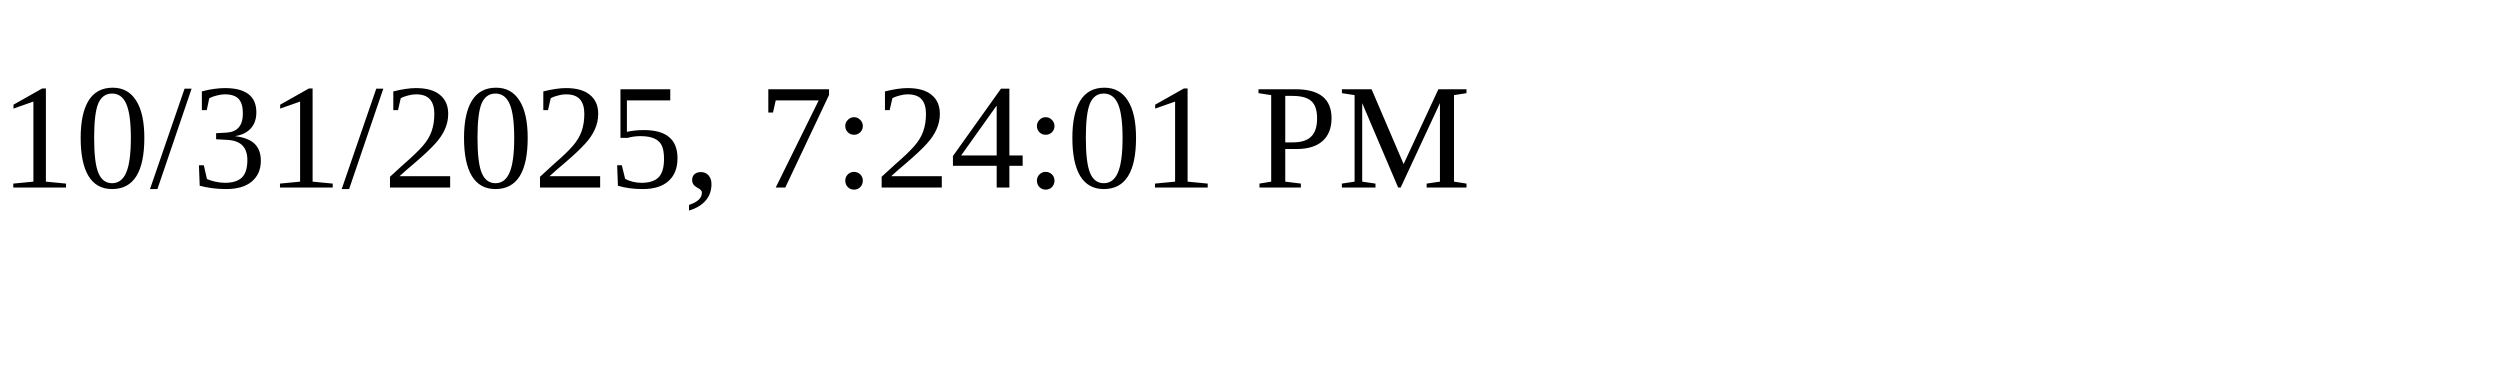
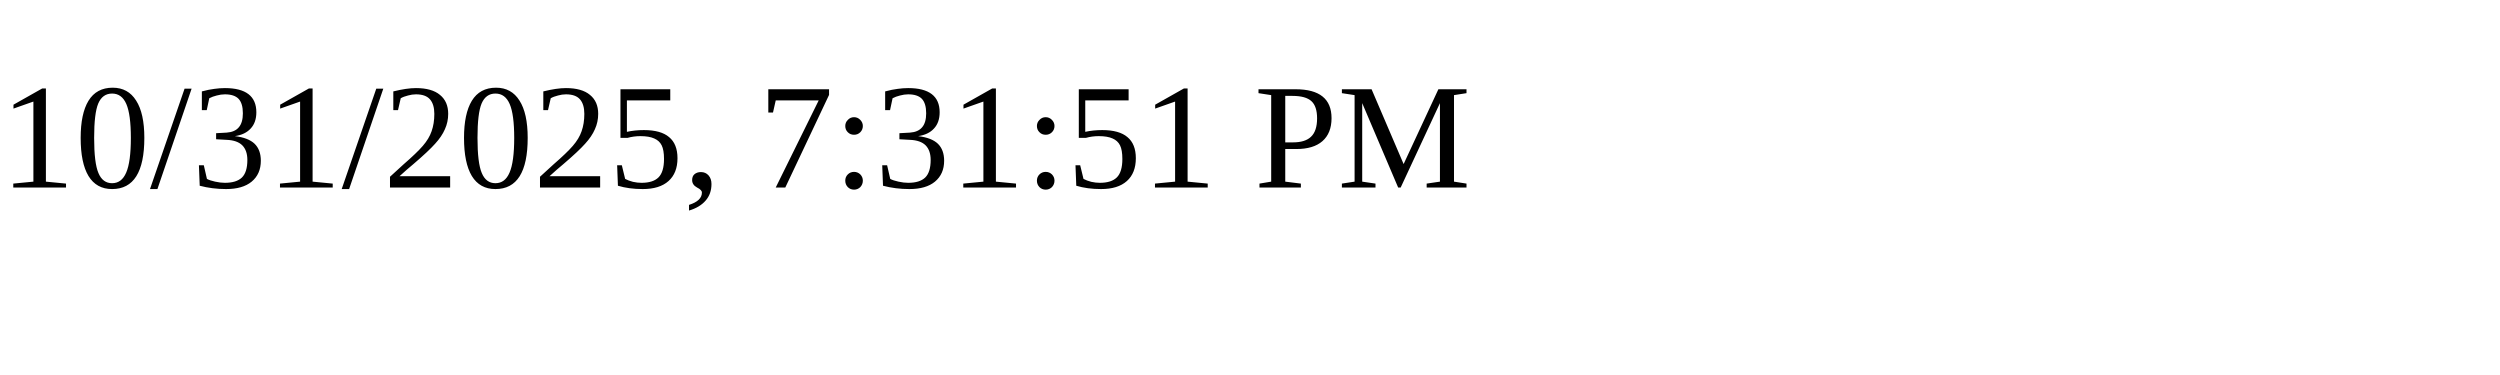
<svg xmlns="http://www.w3.org/2000/svg" height="30" width="200">
-   <text x="0" y="15">10/31/2025, 7:24:01 PM</text>
+   <text x="0" y="15">10/31/2025, 7:31:51 PM</text>
</svg>
